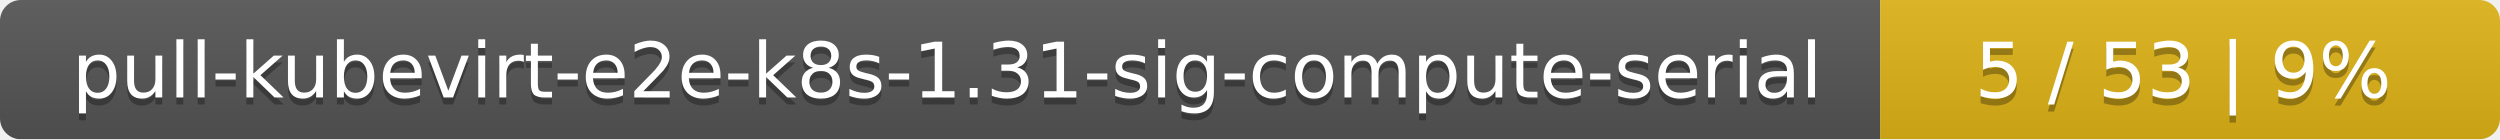
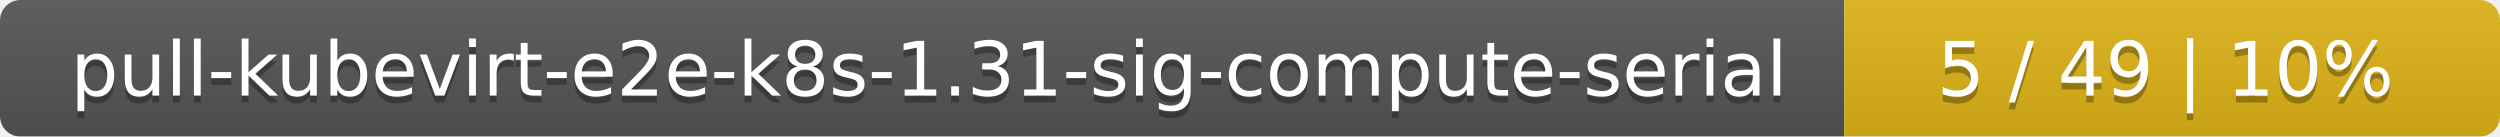
- <svg xmlns="http://www.w3.org/2000/svg" width="359" height="20">
+ <svg xmlns="http://www.w3.org/2000/svg" width="366" height="20">
  <linearGradient id="smooth" x2="0" y2="100%">
    <stop offset="0" stop-color="#bbb" stop-opacity=".1" />
    <stop offset="1" stop-opacity=".1" />
  </linearGradient>
  <mask id="round">
-     <rect width="359" height="20" rx="3" fill="#fff" />
+     <rect width="366" height="20" rx="3" fill="#fff" />
  </mask>
  <g mask="url(#round)">
    <rect width="270" height="20" fill="#555" />
-     <rect x="270" width="89" height="20" fill="#dfb317" />
-     <rect width="359" height="20" fill="url(#smooth)" />
+     <rect x="270" width="96" height="20" fill="#dfb317" />
+     <rect width="366" height="20" fill="url(#smooth)" />
  </g>
  <g fill="#fff" text-anchor="middle" font-family="DejaVu Sans,Verdana,Geneva,sans-serif" font-size="11">
    <text x="136" y="15" fill="#010101" fill-opacity=".3">pull-kubevirt-e2e-k8s-1.31-sig-compute-serial</text>
    <text x="136" y="14">pull-kubevirt-e2e-k8s-1.31-sig-compute-serial</text>
-     <text x="313.5" y="15" fill="#010101" fill-opacity=".3">5 / 53    |    9%</text>
-     <text x="313.5" y="14">5 / 53    |    9%</text>
+     <text x="317" y="15" fill="#010101" fill-opacity=".3">5 / 49    |    10%</text>
+     <text x="317" y="14">5 / 49    |    10%</text>
  </g>
</svg>
